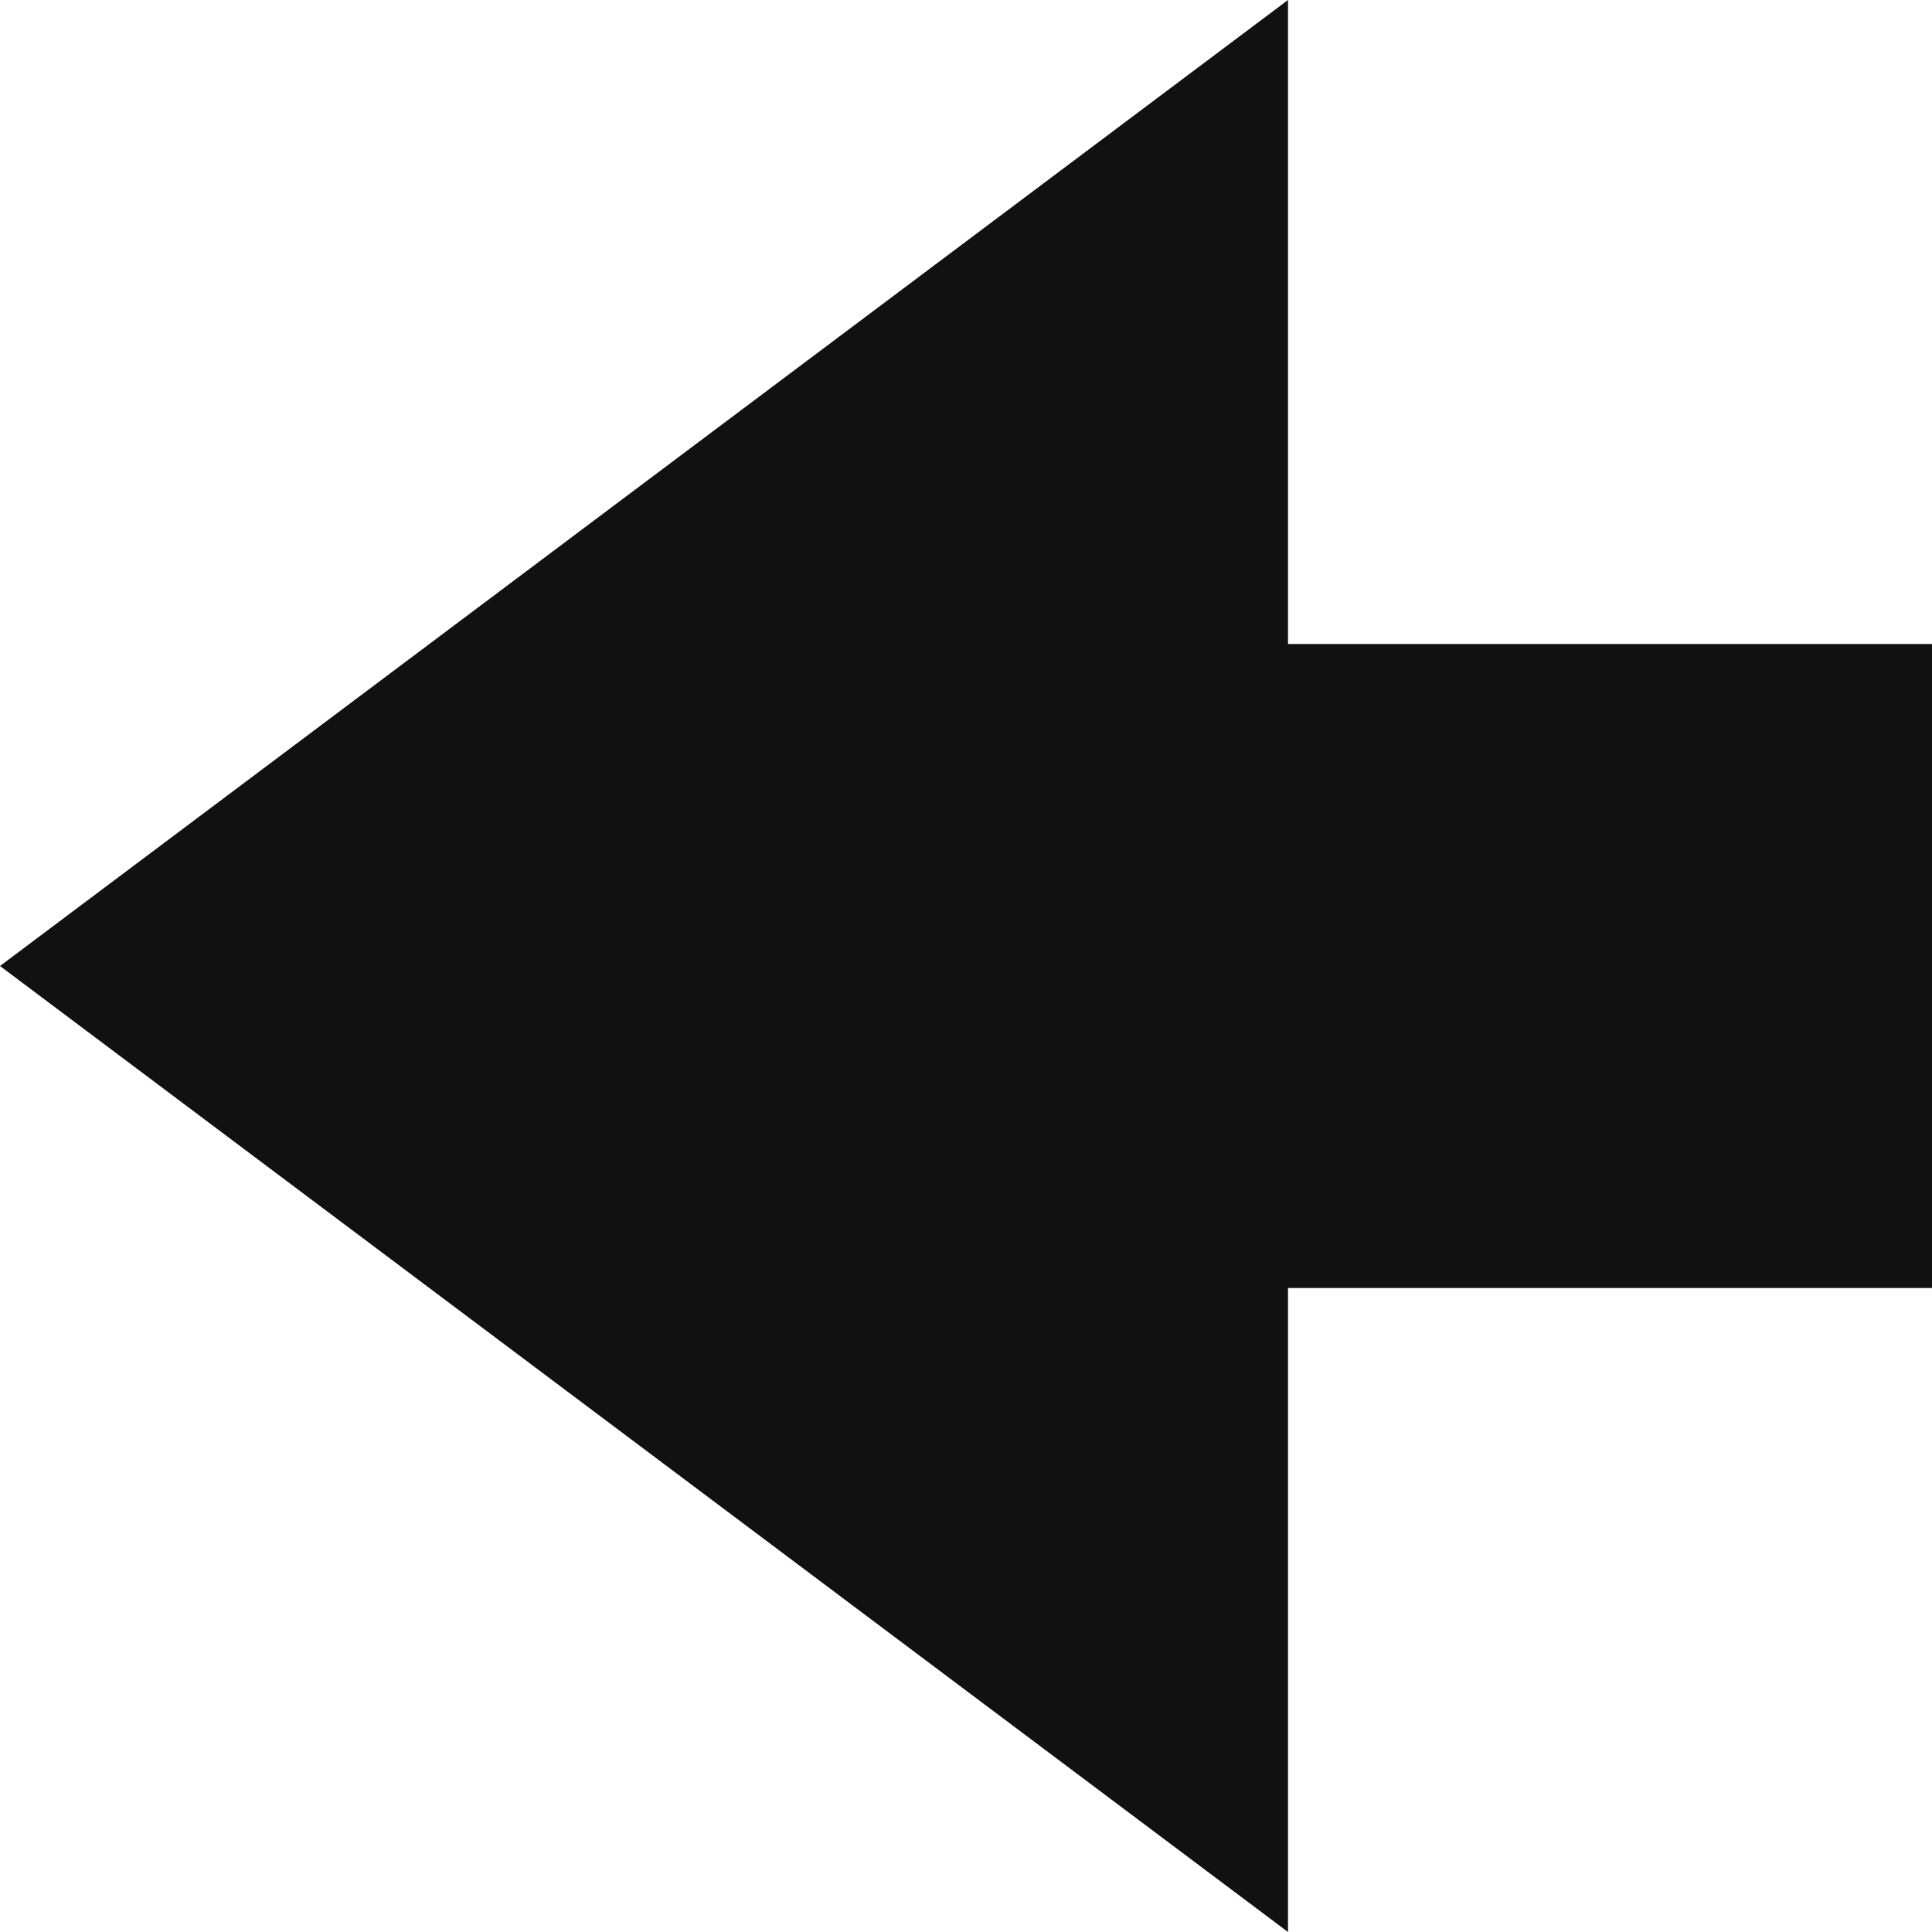
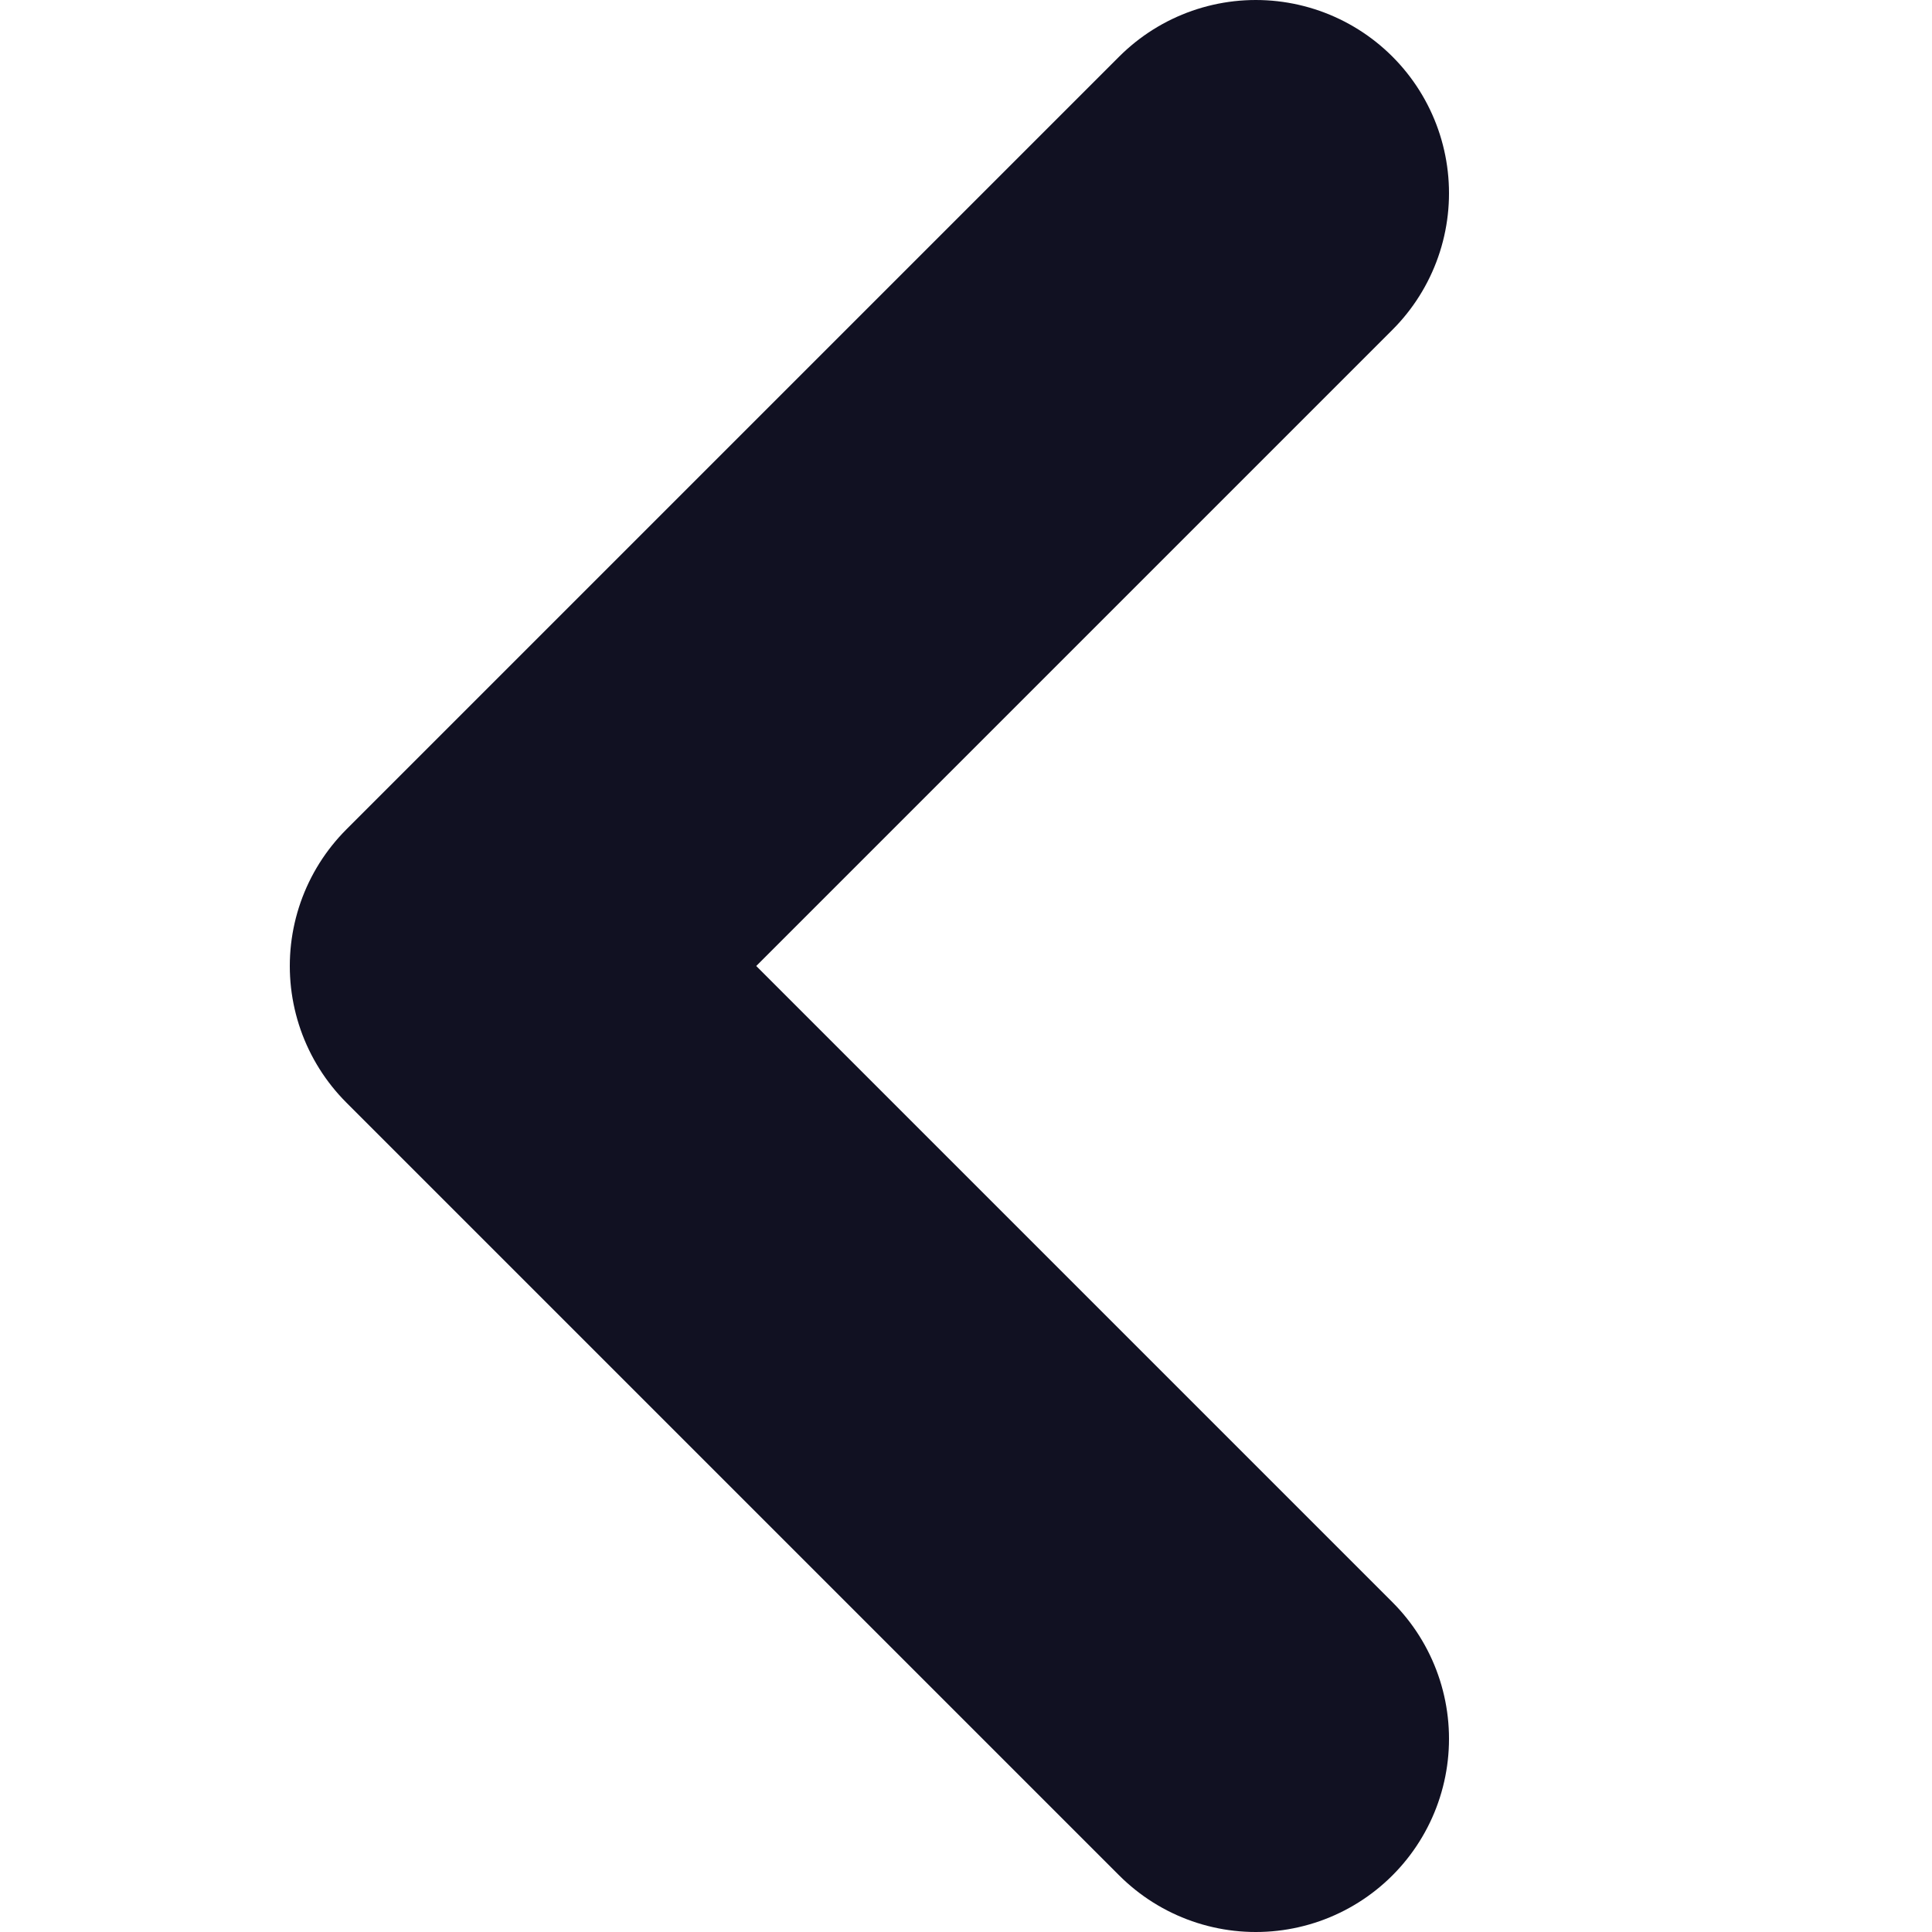
- <svg xmlns="http://www.w3.org/2000/svg" viewBox="0,0 3 3">
-   <path fill="#111" stroke-width="0" d="   M 0,1.5 L 2,0 L 2,1 L 3,1 L 3,2 L 2,2 L 2,3 Z  " />
+ <svg xmlns="http://www.w3.org/2000/svg" viewBox="0 0 5 5">
+   <path fill="none" stroke="#112" stroke-width="1" stroke-linecap="round" d="   M 3.25,0.5 L 1.25,2.5 m 0,0 L 3.25,4.5" />
</svg>
